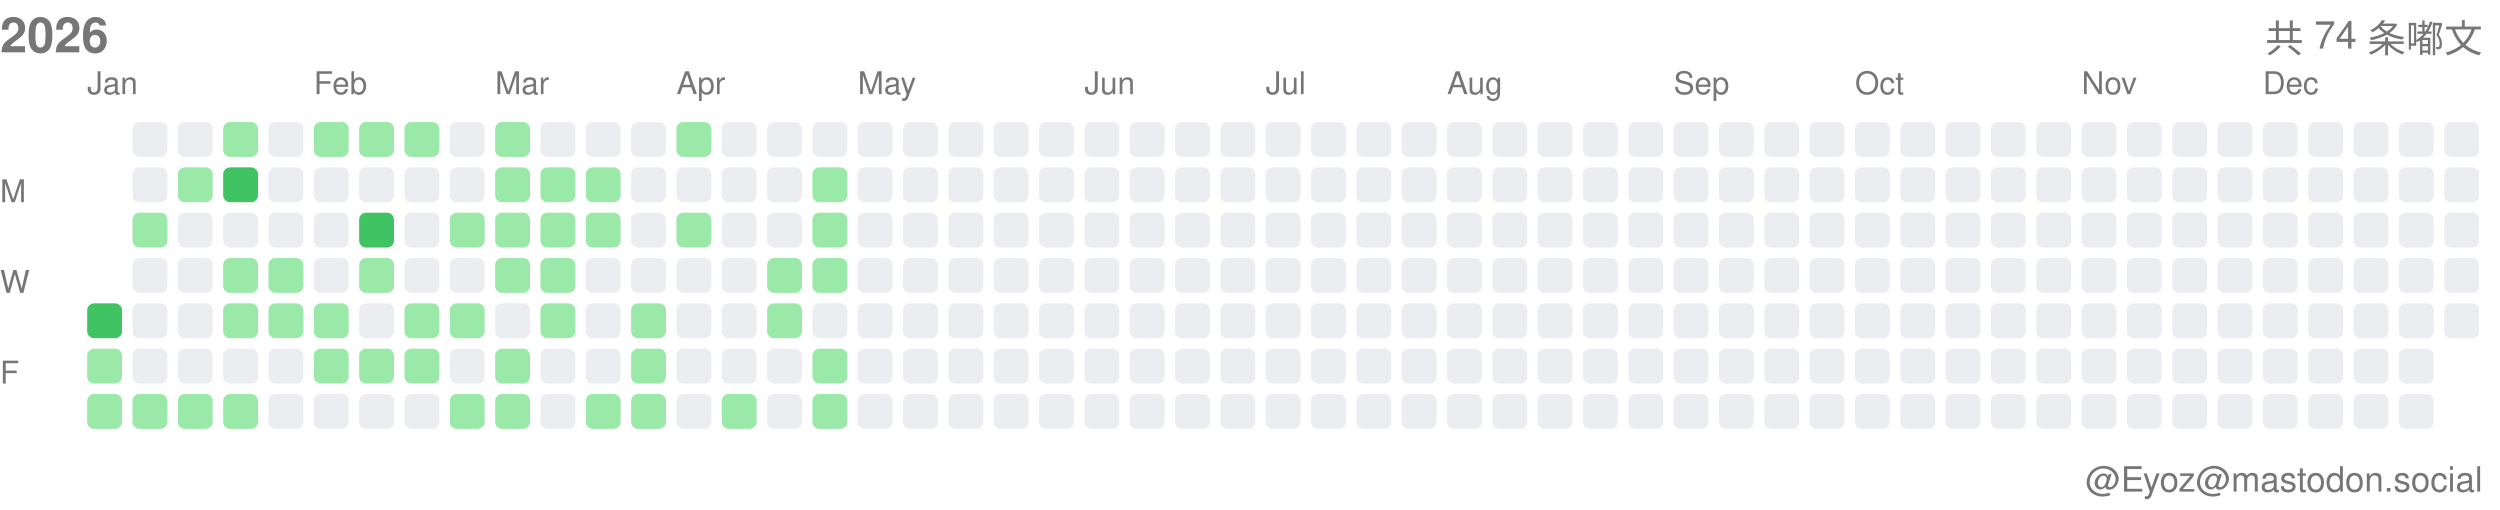
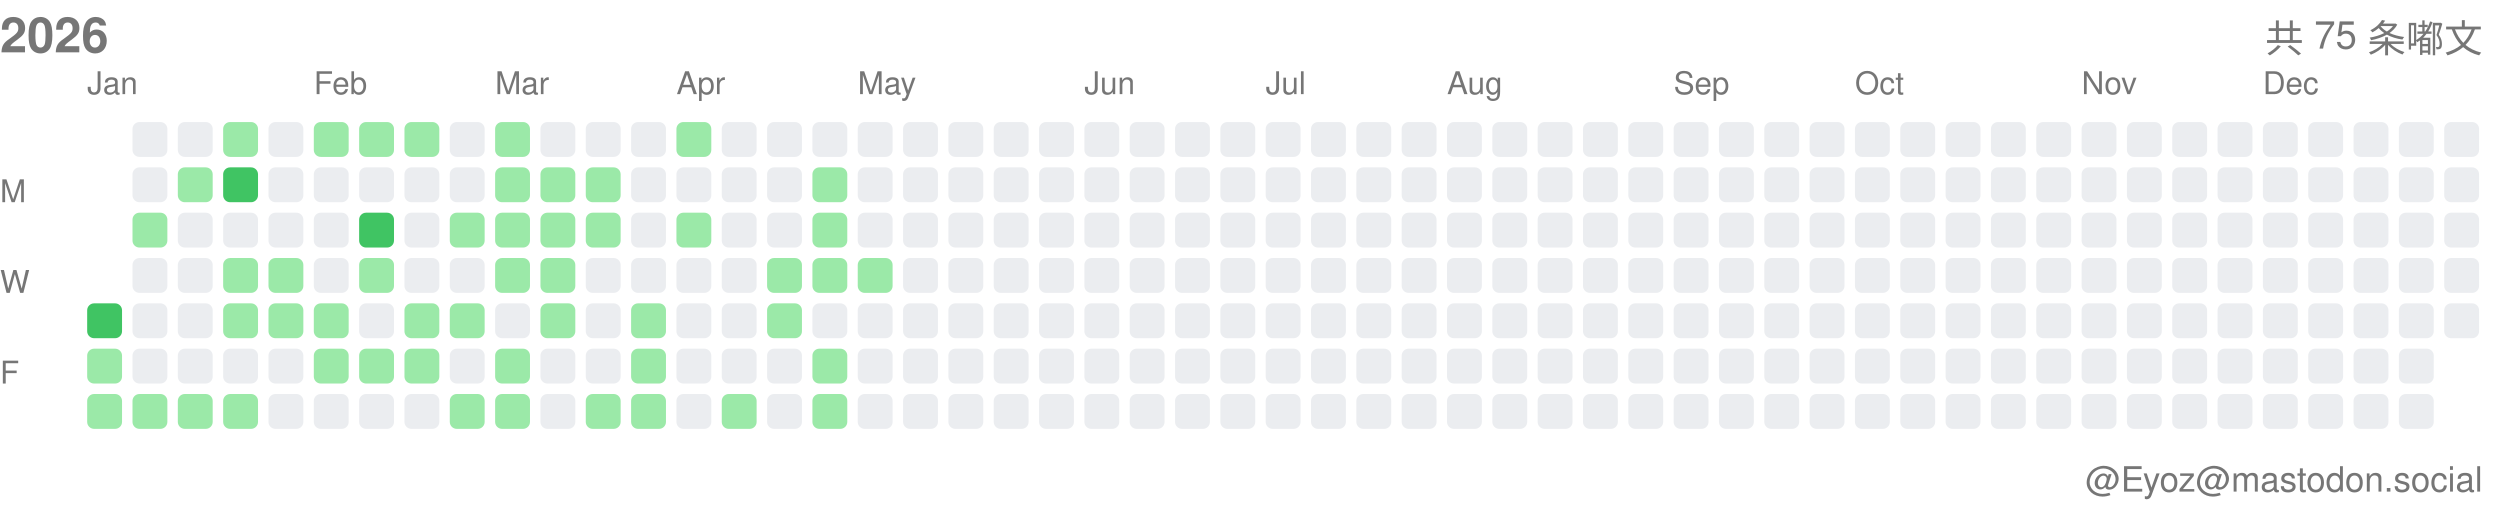
<svg xmlns="http://www.w3.org/2000/svg" width="717" height="146">
  <style>.month-label, .wday-label, .year-label, .total-label, .user-label { font-family: -apple-system, BlinkMacSystemFont, "Segoe UI", Helvetica, Arial, sans-serif, "Apple Color Emoji", "Segoe UI Emoji"; font-size: 9px; fill: #767676; } .year-label { font-size: 14px; font-weight: 600; } .total-label { font-size: 11px; font-weight: 500; } .user-label { font-size: 10px; }</style>
  <text x="0" y="15" class="year-label">2026</text>
-   <text x="712" y="15" class="total-label" text-anchor="end">共 74 条嘟文</text>
+   <text x="712" y="15" class="total-label" text-anchor="end">共 75 条嘟文</text>
  <text x="712" y="141" class="user-label" text-anchor="end">@Eyoz@mastodon.social</text>
  <text x="0" y="58" class="wday-label">M</text>
  <text x="0" y="84" class="wday-label">W</text>
  <text x="0" y="110" class="wday-label">F</text>
  <rect x="25" y="87" width="10" height="10" fill="#40c463" rx="2" ry="2" />
  <rect x="25" y="100" width="10" height="10" fill="#9be9a8" rx="2" ry="2" />
  <rect x="25" y="113" width="10" height="10" fill="#9be9a8" rx="2" ry="2" />
  <rect x="38" y="35" width="10" height="10" fill="#ebedf0" rx="2" ry="2" />
  <rect x="38" y="48" width="10" height="10" fill="#ebedf0" rx="2" ry="2" />
  <rect x="38" y="61" width="10" height="10" fill="#9be9a8" rx="2" ry="2" />
  <rect x="38" y="74" width="10" height="10" fill="#ebedf0" rx="2" ry="2" />
  <rect x="38" y="87" width="10" height="10" fill="#ebedf0" rx="2" ry="2" />
  <rect x="38" y="100" width="10" height="10" fill="#ebedf0" rx="2" ry="2" />
  <rect x="38" y="113" width="10" height="10" fill="#9be9a8" rx="2" ry="2" />
  <rect x="51" y="35" width="10" height="10" fill="#ebedf0" rx="2" ry="2" />
  <rect x="51" y="48" width="10" height="10" fill="#9be9a8" rx="2" ry="2" />
  <rect x="51" y="61" width="10" height="10" fill="#ebedf0" rx="2" ry="2" />
  <rect x="51" y="74" width="10" height="10" fill="#ebedf0" rx="2" ry="2" />
  <rect x="51" y="87" width="10" height="10" fill="#ebedf0" rx="2" ry="2" />
  <rect x="51" y="100" width="10" height="10" fill="#ebedf0" rx="2" ry="2" />
  <rect x="51" y="113" width="10" height="10" fill="#9be9a8" rx="2" ry="2" />
  <rect x="64" y="35" width="10" height="10" fill="#9be9a8" rx="2" ry="2" />
  <rect x="64" y="48" width="10" height="10" fill="#40c463" rx="2" ry="2" />
  <rect x="64" y="61" width="10" height="10" fill="#ebedf0" rx="2" ry="2" />
  <rect x="64" y="74" width="10" height="10" fill="#9be9a8" rx="2" ry="2" />
  <rect x="64" y="87" width="10" height="10" fill="#9be9a8" rx="2" ry="2" />
  <rect x="64" y="100" width="10" height="10" fill="#ebedf0" rx="2" ry="2" />
  <rect x="64" y="113" width="10" height="10" fill="#9be9a8" rx="2" ry="2" />
  <rect x="77" y="35" width="10" height="10" fill="#ebedf0" rx="2" ry="2" />
  <rect x="77" y="48" width="10" height="10" fill="#ebedf0" rx="2" ry="2" />
  <rect x="77" y="61" width="10" height="10" fill="#ebedf0" rx="2" ry="2" />
  <rect x="77" y="74" width="10" height="10" fill="#9be9a8" rx="2" ry="2" />
  <rect x="77" y="87" width="10" height="10" fill="#9be9a8" rx="2" ry="2" />
  <rect x="77" y="100" width="10" height="10" fill="#ebedf0" rx="2" ry="2" />
  <rect x="77" y="113" width="10" height="10" fill="#ebedf0" rx="2" ry="2" />
  <rect x="90" y="35" width="10" height="10" fill="#9be9a8" rx="2" ry="2" />
  <rect x="90" y="48" width="10" height="10" fill="#ebedf0" rx="2" ry="2" />
  <rect x="90" y="61" width="10" height="10" fill="#ebedf0" rx="2" ry="2" />
  <rect x="90" y="74" width="10" height="10" fill="#ebedf0" rx="2" ry="2" />
  <rect x="90" y="87" width="10" height="10" fill="#9be9a8" rx="2" ry="2" />
  <rect x="90" y="100" width="10" height="10" fill="#9be9a8" rx="2" ry="2" />
  <rect x="90" y="113" width="10" height="10" fill="#ebedf0" rx="2" ry="2" />
  <rect x="103" y="35" width="10" height="10" fill="#9be9a8" rx="2" ry="2" />
  <rect x="103" y="48" width="10" height="10" fill="#ebedf0" rx="2" ry="2" />
  <rect x="103" y="61" width="10" height="10" fill="#40c463" rx="2" ry="2" />
  <rect x="103" y="74" width="10" height="10" fill="#9be9a8" rx="2" ry="2" />
  <rect x="103" y="87" width="10" height="10" fill="#ebedf0" rx="2" ry="2" />
  <rect x="103" y="100" width="10" height="10" fill="#9be9a8" rx="2" ry="2" />
  <rect x="103" y="113" width="10" height="10" fill="#ebedf0" rx="2" ry="2" />
  <rect x="116" y="35" width="10" height="10" fill="#9be9a8" rx="2" ry="2" />
  <rect x="116" y="48" width="10" height="10" fill="#ebedf0" rx="2" ry="2" />
  <rect x="116" y="61" width="10" height="10" fill="#ebedf0" rx="2" ry="2" />
  <rect x="116" y="74" width="10" height="10" fill="#ebedf0" rx="2" ry="2" />
  <rect x="116" y="87" width="10" height="10" fill="#9be9a8" rx="2" ry="2" />
  <rect x="116" y="100" width="10" height="10" fill="#9be9a8" rx="2" ry="2" />
  <rect x="116" y="113" width="10" height="10" fill="#ebedf0" rx="2" ry="2" />
  <rect x="129" y="35" width="10" height="10" fill="#ebedf0" rx="2" ry="2" />
  <rect x="129" y="48" width="10" height="10" fill="#ebedf0" rx="2" ry="2" />
  <rect x="129" y="61" width="10" height="10" fill="#9be9a8" rx="2" ry="2" />
  <rect x="129" y="74" width="10" height="10" fill="#ebedf0" rx="2" ry="2" />
  <rect x="129" y="87" width="10" height="10" fill="#9be9a8" rx="2" ry="2" />
  <rect x="129" y="100" width="10" height="10" fill="#ebedf0" rx="2" ry="2" />
  <rect x="129" y="113" width="10" height="10" fill="#9be9a8" rx="2" ry="2" />
  <rect x="142" y="35" width="10" height="10" fill="#9be9a8" rx="2" ry="2" />
  <rect x="142" y="48" width="10" height="10" fill="#9be9a8" rx="2" ry="2" />
  <rect x="142" y="61" width="10" height="10" fill="#9be9a8" rx="2" ry="2" />
  <rect x="142" y="74" width="10" height="10" fill="#9be9a8" rx="2" ry="2" />
  <rect x="142" y="87" width="10" height="10" fill="#ebedf0" rx="2" ry="2" />
  <rect x="142" y="100" width="10" height="10" fill="#9be9a8" rx="2" ry="2" />
  <rect x="142" y="113" width="10" height="10" fill="#9be9a8" rx="2" ry="2" />
  <rect x="155" y="35" width="10" height="10" fill="#ebedf0" rx="2" ry="2" />
  <rect x="155" y="48" width="10" height="10" fill="#9be9a8" rx="2" ry="2" />
  <rect x="155" y="61" width="10" height="10" fill="#9be9a8" rx="2" ry="2" />
  <rect x="155" y="74" width="10" height="10" fill="#9be9a8" rx="2" ry="2" />
  <rect x="155" y="87" width="10" height="10" fill="#9be9a8" rx="2" ry="2" />
  <rect x="155" y="100" width="10" height="10" fill="#ebedf0" rx="2" ry="2" />
  <rect x="155" y="113" width="10" height="10" fill="#ebedf0" rx="2" ry="2" />
  <rect x="168" y="35" width="10" height="10" fill="#ebedf0" rx="2" ry="2" />
  <rect x="168" y="48" width="10" height="10" fill="#9be9a8" rx="2" ry="2" />
  <rect x="168" y="61" width="10" height="10" fill="#9be9a8" rx="2" ry="2" />
  <rect x="168" y="74" width="10" height="10" fill="#ebedf0" rx="2" ry="2" />
  <rect x="168" y="87" width="10" height="10" fill="#ebedf0" rx="2" ry="2" />
  <rect x="168" y="100" width="10" height="10" fill="#ebedf0" rx="2" ry="2" />
  <rect x="168" y="113" width="10" height="10" fill="#9be9a8" rx="2" ry="2" />
  <rect x="181" y="35" width="10" height="10" fill="#ebedf0" rx="2" ry="2" />
  <rect x="181" y="48" width="10" height="10" fill="#ebedf0" rx="2" ry="2" />
  <rect x="181" y="61" width="10" height="10" fill="#ebedf0" rx="2" ry="2" />
  <rect x="181" y="74" width="10" height="10" fill="#ebedf0" rx="2" ry="2" />
  <rect x="181" y="87" width="10" height="10" fill="#9be9a8" rx="2" ry="2" />
  <rect x="181" y="100" width="10" height="10" fill="#9be9a8" rx="2" ry="2" />
  <rect x="181" y="113" width="10" height="10" fill="#9be9a8" rx="2" ry="2" />
  <rect x="194" y="35" width="10" height="10" fill="#9be9a8" rx="2" ry="2" />
  <rect x="194" y="48" width="10" height="10" fill="#ebedf0" rx="2" ry="2" />
  <rect x="194" y="61" width="10" height="10" fill="#9be9a8" rx="2" ry="2" />
  <rect x="194" y="74" width="10" height="10" fill="#ebedf0" rx="2" ry="2" />
  <rect x="194" y="87" width="10" height="10" fill="#ebedf0" rx="2" ry="2" />
  <rect x="194" y="100" width="10" height="10" fill="#ebedf0" rx="2" ry="2" />
  <rect x="194" y="113" width="10" height="10" fill="#ebedf0" rx="2" ry="2" />
  <rect x="207" y="35" width="10" height="10" fill="#ebedf0" rx="2" ry="2" />
  <rect x="207" y="48" width="10" height="10" fill="#ebedf0" rx="2" ry="2" />
  <rect x="207" y="61" width="10" height="10" fill="#ebedf0" rx="2" ry="2" />
  <rect x="207" y="74" width="10" height="10" fill="#ebedf0" rx="2" ry="2" />
  <rect x="207" y="87" width="10" height="10" fill="#ebedf0" rx="2" ry="2" />
  <rect x="207" y="100" width="10" height="10" fill="#ebedf0" rx="2" ry="2" />
  <rect x="207" y="113" width="10" height="10" fill="#9be9a8" rx="2" ry="2" />
  <rect x="220" y="35" width="10" height="10" fill="#ebedf0" rx="2" ry="2" />
  <rect x="220" y="48" width="10" height="10" fill="#ebedf0" rx="2" ry="2" />
  <rect x="220" y="61" width="10" height="10" fill="#ebedf0" rx="2" ry="2" />
  <rect x="220" y="74" width="10" height="10" fill="#9be9a8" rx="2" ry="2" />
  <rect x="220" y="87" width="10" height="10" fill="#9be9a8" rx="2" ry="2" />
  <rect x="220" y="100" width="10" height="10" fill="#ebedf0" rx="2" ry="2" />
  <rect x="220" y="113" width="10" height="10" fill="#ebedf0" rx="2" ry="2" />
  <rect x="233" y="35" width="10" height="10" fill="#ebedf0" rx="2" ry="2" />
  <rect x="233" y="48" width="10" height="10" fill="#9be9a8" rx="2" ry="2" />
  <rect x="233" y="61" width="10" height="10" fill="#9be9a8" rx="2" ry="2" />
  <rect x="233" y="74" width="10" height="10" fill="#9be9a8" rx="2" ry="2" />
  <rect x="233" y="87" width="10" height="10" fill="#ebedf0" rx="2" ry="2" />
  <rect x="233" y="100" width="10" height="10" fill="#9be9a8" rx="2" ry="2" />
  <rect x="233" y="113" width="10" height="10" fill="#9be9a8" rx="2" ry="2" />
  <rect x="246" y="35" width="10" height="10" fill="#ebedf0" rx="2" ry="2" />
  <rect x="246" y="48" width="10" height="10" fill="#ebedf0" rx="2" ry="2" />
  <rect x="246" y="61" width="10" height="10" fill="#ebedf0" rx="2" ry="2" />
-   <rect x="246" y="74" width="10" height="10" fill="#ebedf0" rx="2" ry="2" />
+   <rect x="246" y="74" width="10" height="10" fill="#9be9a8" rx="2" ry="2" />
  <rect x="246" y="87" width="10" height="10" fill="#ebedf0" rx="2" ry="2" />
  <rect x="246" y="100" width="10" height="10" fill="#ebedf0" rx="2" ry="2" />
  <rect x="246" y="113" width="10" height="10" fill="#ebedf0" rx="2" ry="2" />
  <rect x="259" y="35" width="10" height="10" fill="#ebedf0" rx="2" ry="2" />
  <rect x="259" y="48" width="10" height="10" fill="#ebedf0" rx="2" ry="2" />
  <rect x="259" y="61" width="10" height="10" fill="#ebedf0" rx="2" ry="2" />
  <rect x="259" y="74" width="10" height="10" fill="#ebedf0" rx="2" ry="2" />
  <rect x="259" y="87" width="10" height="10" fill="#ebedf0" rx="2" ry="2" />
  <rect x="259" y="100" width="10" height="10" fill="#ebedf0" rx="2" ry="2" />
  <rect x="259" y="113" width="10" height="10" fill="#ebedf0" rx="2" ry="2" />
  <rect x="272" y="35" width="10" height="10" fill="#ebedf0" rx="2" ry="2" />
  <rect x="272" y="48" width="10" height="10" fill="#ebedf0" rx="2" ry="2" />
  <rect x="272" y="61" width="10" height="10" fill="#ebedf0" rx="2" ry="2" />
  <rect x="272" y="74" width="10" height="10" fill="#ebedf0" rx="2" ry="2" />
  <rect x="272" y="87" width="10" height="10" fill="#ebedf0" rx="2" ry="2" />
  <rect x="272" y="100" width="10" height="10" fill="#ebedf0" rx="2" ry="2" />
  <rect x="272" y="113" width="10" height="10" fill="#ebedf0" rx="2" ry="2" />
  <rect x="285" y="35" width="10" height="10" fill="#ebedf0" rx="2" ry="2" />
  <rect x="285" y="48" width="10" height="10" fill="#ebedf0" rx="2" ry="2" />
  <rect x="285" y="61" width="10" height="10" fill="#ebedf0" rx="2" ry="2" />
  <rect x="285" y="74" width="10" height="10" fill="#ebedf0" rx="2" ry="2" />
  <rect x="285" y="87" width="10" height="10" fill="#ebedf0" rx="2" ry="2" />
  <rect x="285" y="100" width="10" height="10" fill="#ebedf0" rx="2" ry="2" />
  <rect x="285" y="113" width="10" height="10" fill="#ebedf0" rx="2" ry="2" />
  <rect x="298" y="35" width="10" height="10" fill="#ebedf0" rx="2" ry="2" />
  <rect x="298" y="48" width="10" height="10" fill="#ebedf0" rx="2" ry="2" />
  <rect x="298" y="61" width="10" height="10" fill="#ebedf0" rx="2" ry="2" />
  <rect x="298" y="74" width="10" height="10" fill="#ebedf0" rx="2" ry="2" />
  <rect x="298" y="87" width="10" height="10" fill="#ebedf0" rx="2" ry="2" />
  <rect x="298" y="100" width="10" height="10" fill="#ebedf0" rx="2" ry="2" />
  <rect x="298" y="113" width="10" height="10" fill="#ebedf0" rx="2" ry="2" />
  <rect x="311" y="35" width="10" height="10" fill="#ebedf0" rx="2" ry="2" />
  <rect x="311" y="48" width="10" height="10" fill="#ebedf0" rx="2" ry="2" />
  <rect x="311" y="61" width="10" height="10" fill="#ebedf0" rx="2" ry="2" />
  <rect x="311" y="74" width="10" height="10" fill="#ebedf0" rx="2" ry="2" />
  <rect x="311" y="87" width="10" height="10" fill="#ebedf0" rx="2" ry="2" />
  <rect x="311" y="100" width="10" height="10" fill="#ebedf0" rx="2" ry="2" />
  <rect x="311" y="113" width="10" height="10" fill="#ebedf0" rx="2" ry="2" />
  <rect x="324" y="35" width="10" height="10" fill="#ebedf0" rx="2" ry="2" />
  <rect x="324" y="48" width="10" height="10" fill="#ebedf0" rx="2" ry="2" />
  <rect x="324" y="61" width="10" height="10" fill="#ebedf0" rx="2" ry="2" />
  <rect x="324" y="74" width="10" height="10" fill="#ebedf0" rx="2" ry="2" />
  <rect x="324" y="87" width="10" height="10" fill="#ebedf0" rx="2" ry="2" />
  <rect x="324" y="100" width="10" height="10" fill="#ebedf0" rx="2" ry="2" />
  <rect x="324" y="113" width="10" height="10" fill="#ebedf0" rx="2" ry="2" />
  <rect x="337" y="35" width="10" height="10" fill="#ebedf0" rx="2" ry="2" />
  <rect x="337" y="48" width="10" height="10" fill="#ebedf0" rx="2" ry="2" />
  <rect x="337" y="61" width="10" height="10" fill="#ebedf0" rx="2" ry="2" />
  <rect x="337" y="74" width="10" height="10" fill="#ebedf0" rx="2" ry="2" />
  <rect x="337" y="87" width="10" height="10" fill="#ebedf0" rx="2" ry="2" />
  <rect x="337" y="100" width="10" height="10" fill="#ebedf0" rx="2" ry="2" />
  <rect x="337" y="113" width="10" height="10" fill="#ebedf0" rx="2" ry="2" />
  <rect x="350" y="35" width="10" height="10" fill="#ebedf0" rx="2" ry="2" />
  <rect x="350" y="48" width="10" height="10" fill="#ebedf0" rx="2" ry="2" />
  <rect x="350" y="61" width="10" height="10" fill="#ebedf0" rx="2" ry="2" />
  <rect x="350" y="74" width="10" height="10" fill="#ebedf0" rx="2" ry="2" />
  <rect x="350" y="87" width="10" height="10" fill="#ebedf0" rx="2" ry="2" />
  <rect x="350" y="100" width="10" height="10" fill="#ebedf0" rx="2" ry="2" />
  <rect x="350" y="113" width="10" height="10" fill="#ebedf0" rx="2" ry="2" />
  <rect x="363" y="35" width="10" height="10" fill="#ebedf0" rx="2" ry="2" />
  <rect x="363" y="48" width="10" height="10" fill="#ebedf0" rx="2" ry="2" />
  <rect x="363" y="61" width="10" height="10" fill="#ebedf0" rx="2" ry="2" />
  <rect x="363" y="74" width="10" height="10" fill="#ebedf0" rx="2" ry="2" />
  <rect x="363" y="87" width="10" height="10" fill="#ebedf0" rx="2" ry="2" />
  <rect x="363" y="100" width="10" height="10" fill="#ebedf0" rx="2" ry="2" />
  <rect x="363" y="113" width="10" height="10" fill="#ebedf0" rx="2" ry="2" />
  <rect x="376" y="35" width="10" height="10" fill="#ebedf0" rx="2" ry="2" />
  <rect x="376" y="48" width="10" height="10" fill="#ebedf0" rx="2" ry="2" />
  <rect x="376" y="61" width="10" height="10" fill="#ebedf0" rx="2" ry="2" />
  <rect x="376" y="74" width="10" height="10" fill="#ebedf0" rx="2" ry="2" />
  <rect x="376" y="87" width="10" height="10" fill="#ebedf0" rx="2" ry="2" />
  <rect x="376" y="100" width="10" height="10" fill="#ebedf0" rx="2" ry="2" />
  <rect x="376" y="113" width="10" height="10" fill="#ebedf0" rx="2" ry="2" />
  <rect x="389" y="35" width="10" height="10" fill="#ebedf0" rx="2" ry="2" />
  <rect x="389" y="48" width="10" height="10" fill="#ebedf0" rx="2" ry="2" />
  <rect x="389" y="61" width="10" height="10" fill="#ebedf0" rx="2" ry="2" />
  <rect x="389" y="74" width="10" height="10" fill="#ebedf0" rx="2" ry="2" />
  <rect x="389" y="87" width="10" height="10" fill="#ebedf0" rx="2" ry="2" />
  <rect x="389" y="100" width="10" height="10" fill="#ebedf0" rx="2" ry="2" />
  <rect x="389" y="113" width="10" height="10" fill="#ebedf0" rx="2" ry="2" />
  <rect x="402" y="35" width="10" height="10" fill="#ebedf0" rx="2" ry="2" />
  <rect x="402" y="48" width="10" height="10" fill="#ebedf0" rx="2" ry="2" />
  <rect x="402" y="61" width="10" height="10" fill="#ebedf0" rx="2" ry="2" />
  <rect x="402" y="74" width="10" height="10" fill="#ebedf0" rx="2" ry="2" />
  <rect x="402" y="87" width="10" height="10" fill="#ebedf0" rx="2" ry="2" />
  <rect x="402" y="100" width="10" height="10" fill="#ebedf0" rx="2" ry="2" />
  <rect x="402" y="113" width="10" height="10" fill="#ebedf0" rx="2" ry="2" />
  <rect x="415" y="35" width="10" height="10" fill="#ebedf0" rx="2" ry="2" />
  <rect x="415" y="48" width="10" height="10" fill="#ebedf0" rx="2" ry="2" />
  <rect x="415" y="61" width="10" height="10" fill="#ebedf0" rx="2" ry="2" />
  <rect x="415" y="74" width="10" height="10" fill="#ebedf0" rx="2" ry="2" />
  <rect x="415" y="87" width="10" height="10" fill="#ebedf0" rx="2" ry="2" />
  <rect x="415" y="100" width="10" height="10" fill="#ebedf0" rx="2" ry="2" />
  <rect x="415" y="113" width="10" height="10" fill="#ebedf0" rx="2" ry="2" />
  <rect x="428" y="35" width="10" height="10" fill="#ebedf0" rx="2" ry="2" />
  <rect x="428" y="48" width="10" height="10" fill="#ebedf0" rx="2" ry="2" />
  <rect x="428" y="61" width="10" height="10" fill="#ebedf0" rx="2" ry="2" />
  <rect x="428" y="74" width="10" height="10" fill="#ebedf0" rx="2" ry="2" />
  <rect x="428" y="87" width="10" height="10" fill="#ebedf0" rx="2" ry="2" />
  <rect x="428" y="100" width="10" height="10" fill="#ebedf0" rx="2" ry="2" />
  <rect x="428" y="113" width="10" height="10" fill="#ebedf0" rx="2" ry="2" />
  <rect x="441" y="35" width="10" height="10" fill="#ebedf0" rx="2" ry="2" />
  <rect x="441" y="48" width="10" height="10" fill="#ebedf0" rx="2" ry="2" />
  <rect x="441" y="61" width="10" height="10" fill="#ebedf0" rx="2" ry="2" />
  <rect x="441" y="74" width="10" height="10" fill="#ebedf0" rx="2" ry="2" />
  <rect x="441" y="87" width="10" height="10" fill="#ebedf0" rx="2" ry="2" />
  <rect x="441" y="100" width="10" height="10" fill="#ebedf0" rx="2" ry="2" />
  <rect x="441" y="113" width="10" height="10" fill="#ebedf0" rx="2" ry="2" />
  <rect x="454" y="35" width="10" height="10" fill="#ebedf0" rx="2" ry="2" />
  <rect x="454" y="48" width="10" height="10" fill="#ebedf0" rx="2" ry="2" />
  <rect x="454" y="61" width="10" height="10" fill="#ebedf0" rx="2" ry="2" />
  <rect x="454" y="74" width="10" height="10" fill="#ebedf0" rx="2" ry="2" />
  <rect x="454" y="87" width="10" height="10" fill="#ebedf0" rx="2" ry="2" />
  <rect x="454" y="100" width="10" height="10" fill="#ebedf0" rx="2" ry="2" />
  <rect x="454" y="113" width="10" height="10" fill="#ebedf0" rx="2" ry="2" />
  <rect x="467" y="35" width="10" height="10" fill="#ebedf0" rx="2" ry="2" />
  <rect x="467" y="48" width="10" height="10" fill="#ebedf0" rx="2" ry="2" />
  <rect x="467" y="61" width="10" height="10" fill="#ebedf0" rx="2" ry="2" />
  <rect x="467" y="74" width="10" height="10" fill="#ebedf0" rx="2" ry="2" />
  <rect x="467" y="87" width="10" height="10" fill="#ebedf0" rx="2" ry="2" />
  <rect x="467" y="100" width="10" height="10" fill="#ebedf0" rx="2" ry="2" />
  <rect x="467" y="113" width="10" height="10" fill="#ebedf0" rx="2" ry="2" />
  <rect x="480" y="35" width="10" height="10" fill="#ebedf0" rx="2" ry="2" />
  <rect x="480" y="48" width="10" height="10" fill="#ebedf0" rx="2" ry="2" />
  <rect x="480" y="61" width="10" height="10" fill="#ebedf0" rx="2" ry="2" />
  <rect x="480" y="74" width="10" height="10" fill="#ebedf0" rx="2" ry="2" />
  <rect x="480" y="87" width="10" height="10" fill="#ebedf0" rx="2" ry="2" />
  <rect x="480" y="100" width="10" height="10" fill="#ebedf0" rx="2" ry="2" />
  <rect x="480" y="113" width="10" height="10" fill="#ebedf0" rx="2" ry="2" />
  <rect x="493" y="35" width="10" height="10" fill="#ebedf0" rx="2" ry="2" />
  <rect x="493" y="48" width="10" height="10" fill="#ebedf0" rx="2" ry="2" />
  <rect x="493" y="61" width="10" height="10" fill="#ebedf0" rx="2" ry="2" />
  <rect x="493" y="74" width="10" height="10" fill="#ebedf0" rx="2" ry="2" />
  <rect x="493" y="87" width="10" height="10" fill="#ebedf0" rx="2" ry="2" />
  <rect x="493" y="100" width="10" height="10" fill="#ebedf0" rx="2" ry="2" />
  <rect x="493" y="113" width="10" height="10" fill="#ebedf0" rx="2" ry="2" />
  <rect x="506" y="35" width="10" height="10" fill="#ebedf0" rx="2" ry="2" />
  <rect x="506" y="48" width="10" height="10" fill="#ebedf0" rx="2" ry="2" />
  <rect x="506" y="61" width="10" height="10" fill="#ebedf0" rx="2" ry="2" />
  <rect x="506" y="74" width="10" height="10" fill="#ebedf0" rx="2" ry="2" />
  <rect x="506" y="87" width="10" height="10" fill="#ebedf0" rx="2" ry="2" />
  <rect x="506" y="100" width="10" height="10" fill="#ebedf0" rx="2" ry="2" />
  <rect x="506" y="113" width="10" height="10" fill="#ebedf0" rx="2" ry="2" />
  <rect x="519" y="35" width="10" height="10" fill="#ebedf0" rx="2" ry="2" />
  <rect x="519" y="48" width="10" height="10" fill="#ebedf0" rx="2" ry="2" />
  <rect x="519" y="61" width="10" height="10" fill="#ebedf0" rx="2" ry="2" />
  <rect x="519" y="74" width="10" height="10" fill="#ebedf0" rx="2" ry="2" />
  <rect x="519" y="87" width="10" height="10" fill="#ebedf0" rx="2" ry="2" />
  <rect x="519" y="100" width="10" height="10" fill="#ebedf0" rx="2" ry="2" />
  <rect x="519" y="113" width="10" height="10" fill="#ebedf0" rx="2" ry="2" />
  <rect x="532" y="35" width="10" height="10" fill="#ebedf0" rx="2" ry="2" />
  <rect x="532" y="48" width="10" height="10" fill="#ebedf0" rx="2" ry="2" />
  <rect x="532" y="61" width="10" height="10" fill="#ebedf0" rx="2" ry="2" />
  <rect x="532" y="74" width="10" height="10" fill="#ebedf0" rx="2" ry="2" />
  <rect x="532" y="87" width="10" height="10" fill="#ebedf0" rx="2" ry="2" />
  <rect x="532" y="100" width="10" height="10" fill="#ebedf0" rx="2" ry="2" />
  <rect x="532" y="113" width="10" height="10" fill="#ebedf0" rx="2" ry="2" />
  <rect x="545" y="35" width="10" height="10" fill="#ebedf0" rx="2" ry="2" />
  <rect x="545" y="48" width="10" height="10" fill="#ebedf0" rx="2" ry="2" />
  <rect x="545" y="61" width="10" height="10" fill="#ebedf0" rx="2" ry="2" />
  <rect x="545" y="74" width="10" height="10" fill="#ebedf0" rx="2" ry="2" />
  <rect x="545" y="87" width="10" height="10" fill="#ebedf0" rx="2" ry="2" />
  <rect x="545" y="100" width="10" height="10" fill="#ebedf0" rx="2" ry="2" />
  <rect x="545" y="113" width="10" height="10" fill="#ebedf0" rx="2" ry="2" />
  <rect x="558" y="35" width="10" height="10" fill="#ebedf0" rx="2" ry="2" />
  <rect x="558" y="48" width="10" height="10" fill="#ebedf0" rx="2" ry="2" />
  <rect x="558" y="61" width="10" height="10" fill="#ebedf0" rx="2" ry="2" />
  <rect x="558" y="74" width="10" height="10" fill="#ebedf0" rx="2" ry="2" />
  <rect x="558" y="87" width="10" height="10" fill="#ebedf0" rx="2" ry="2" />
  <rect x="558" y="100" width="10" height="10" fill="#ebedf0" rx="2" ry="2" />
  <rect x="558" y="113" width="10" height="10" fill="#ebedf0" rx="2" ry="2" />
  <rect x="571" y="35" width="10" height="10" fill="#ebedf0" rx="2" ry="2" />
  <rect x="571" y="48" width="10" height="10" fill="#ebedf0" rx="2" ry="2" />
  <rect x="571" y="61" width="10" height="10" fill="#ebedf0" rx="2" ry="2" />
  <rect x="571" y="74" width="10" height="10" fill="#ebedf0" rx="2" ry="2" />
  <rect x="571" y="87" width="10" height="10" fill="#ebedf0" rx="2" ry="2" />
  <rect x="571" y="100" width="10" height="10" fill="#ebedf0" rx="2" ry="2" />
  <rect x="571" y="113" width="10" height="10" fill="#ebedf0" rx="2" ry="2" />
  <rect x="584" y="35" width="10" height="10" fill="#ebedf0" rx="2" ry="2" />
  <rect x="584" y="48" width="10" height="10" fill="#ebedf0" rx="2" ry="2" />
  <rect x="584" y="61" width="10" height="10" fill="#ebedf0" rx="2" ry="2" />
  <rect x="584" y="74" width="10" height="10" fill="#ebedf0" rx="2" ry="2" />
  <rect x="584" y="87" width="10" height="10" fill="#ebedf0" rx="2" ry="2" />
  <rect x="584" y="100" width="10" height="10" fill="#ebedf0" rx="2" ry="2" />
  <rect x="584" y="113" width="10" height="10" fill="#ebedf0" rx="2" ry="2" />
  <rect x="597" y="35" width="10" height="10" fill="#ebedf0" rx="2" ry="2" />
  <rect x="597" y="48" width="10" height="10" fill="#ebedf0" rx="2" ry="2" />
  <rect x="597" y="61" width="10" height="10" fill="#ebedf0" rx="2" ry="2" />
  <rect x="597" y="74" width="10" height="10" fill="#ebedf0" rx="2" ry="2" />
  <rect x="597" y="87" width="10" height="10" fill="#ebedf0" rx="2" ry="2" />
  <rect x="597" y="100" width="10" height="10" fill="#ebedf0" rx="2" ry="2" />
  <rect x="597" y="113" width="10" height="10" fill="#ebedf0" rx="2" ry="2" />
  <rect x="610" y="35" width="10" height="10" fill="#ebedf0" rx="2" ry="2" />
  <rect x="610" y="48" width="10" height="10" fill="#ebedf0" rx="2" ry="2" />
  <rect x="610" y="61" width="10" height="10" fill="#ebedf0" rx="2" ry="2" />
  <rect x="610" y="74" width="10" height="10" fill="#ebedf0" rx="2" ry="2" />
  <rect x="610" y="87" width="10" height="10" fill="#ebedf0" rx="2" ry="2" />
  <rect x="610" y="100" width="10" height="10" fill="#ebedf0" rx="2" ry="2" />
  <rect x="610" y="113" width="10" height="10" fill="#ebedf0" rx="2" ry="2" />
  <rect x="623" y="35" width="10" height="10" fill="#ebedf0" rx="2" ry="2" />
  <rect x="623" y="48" width="10" height="10" fill="#ebedf0" rx="2" ry="2" />
  <rect x="623" y="61" width="10" height="10" fill="#ebedf0" rx="2" ry="2" />
  <rect x="623" y="74" width="10" height="10" fill="#ebedf0" rx="2" ry="2" />
  <rect x="623" y="87" width="10" height="10" fill="#ebedf0" rx="2" ry="2" />
  <rect x="623" y="100" width="10" height="10" fill="#ebedf0" rx="2" ry="2" />
  <rect x="623" y="113" width="10" height="10" fill="#ebedf0" rx="2" ry="2" />
  <rect x="636" y="35" width="10" height="10" fill="#ebedf0" rx="2" ry="2" />
  <rect x="636" y="48" width="10" height="10" fill="#ebedf0" rx="2" ry="2" />
  <rect x="636" y="61" width="10" height="10" fill="#ebedf0" rx="2" ry="2" />
  <rect x="636" y="74" width="10" height="10" fill="#ebedf0" rx="2" ry="2" />
  <rect x="636" y="87" width="10" height="10" fill="#ebedf0" rx="2" ry="2" />
  <rect x="636" y="100" width="10" height="10" fill="#ebedf0" rx="2" ry="2" />
  <rect x="636" y="113" width="10" height="10" fill="#ebedf0" rx="2" ry="2" />
  <rect x="649" y="35" width="10" height="10" fill="#ebedf0" rx="2" ry="2" />
  <rect x="649" y="48" width="10" height="10" fill="#ebedf0" rx="2" ry="2" />
  <rect x="649" y="61" width="10" height="10" fill="#ebedf0" rx="2" ry="2" />
  <rect x="649" y="74" width="10" height="10" fill="#ebedf0" rx="2" ry="2" />
  <rect x="649" y="87" width="10" height="10" fill="#ebedf0" rx="2" ry="2" />
  <rect x="649" y="100" width="10" height="10" fill="#ebedf0" rx="2" ry="2" />
  <rect x="649" y="113" width="10" height="10" fill="#ebedf0" rx="2" ry="2" />
  <rect x="662" y="35" width="10" height="10" fill="#ebedf0" rx="2" ry="2" />
  <rect x="662" y="48" width="10" height="10" fill="#ebedf0" rx="2" ry="2" />
  <rect x="662" y="61" width="10" height="10" fill="#ebedf0" rx="2" ry="2" />
  <rect x="662" y="74" width="10" height="10" fill="#ebedf0" rx="2" ry="2" />
  <rect x="662" y="87" width="10" height="10" fill="#ebedf0" rx="2" ry="2" />
  <rect x="662" y="100" width="10" height="10" fill="#ebedf0" rx="2" ry="2" />
  <rect x="662" y="113" width="10" height="10" fill="#ebedf0" rx="2" ry="2" />
  <rect x="675" y="35" width="10" height="10" fill="#ebedf0" rx="2" ry="2" />
  <rect x="675" y="48" width="10" height="10" fill="#ebedf0" rx="2" ry="2" />
  <rect x="675" y="61" width="10" height="10" fill="#ebedf0" rx="2" ry="2" />
  <rect x="675" y="74" width="10" height="10" fill="#ebedf0" rx="2" ry="2" />
  <rect x="675" y="87" width="10" height="10" fill="#ebedf0" rx="2" ry="2" />
  <rect x="675" y="100" width="10" height="10" fill="#ebedf0" rx="2" ry="2" />
  <rect x="675" y="113" width="10" height="10" fill="#ebedf0" rx="2" ry="2" />
  <rect x="688" y="35" width="10" height="10" fill="#ebedf0" rx="2" ry="2" />
  <rect x="688" y="48" width="10" height="10" fill="#ebedf0" rx="2" ry="2" />
  <rect x="688" y="61" width="10" height="10" fill="#ebedf0" rx="2" ry="2" />
  <rect x="688" y="74" width="10" height="10" fill="#ebedf0" rx="2" ry="2" />
  <rect x="688" y="87" width="10" height="10" fill="#ebedf0" rx="2" ry="2" />
  <rect x="688" y="100" width="10" height="10" fill="#ebedf0" rx="2" ry="2" />
  <rect x="688" y="113" width="10" height="10" fill="#ebedf0" rx="2" ry="2" />
  <rect x="701" y="35" width="10" height="10" fill="#ebedf0" rx="2" ry="2" />
  <rect x="701" y="48" width="10" height="10" fill="#ebedf0" rx="2" ry="2" />
  <rect x="701" y="61" width="10" height="10" fill="#ebedf0" rx="2" ry="2" />
  <rect x="701" y="74" width="10" height="10" fill="#ebedf0" rx="2" ry="2" />
  <rect x="701" y="87" width="10" height="10" fill="#ebedf0" rx="2" ry="2" />
  <text x="25" y="27" class="month-label">Jan</text>
  <text x="90" y="27" class="month-label">Feb</text>
  <text x="142" y="27" class="month-label">Mar</text>
  <text x="194" y="27" class="month-label">Apr</text>
  <text x="246" y="27" class="month-label">May</text>
  <text x="311" y="27" class="month-label">Jun</text>
  <text x="363" y="27" class="month-label">Jul</text>
  <text x="415" y="27" class="month-label">Aug</text>
  <text x="480" y="27" class="month-label">Sep</text>
  <text x="532" y="27" class="month-label">Oct</text>
  <text x="597" y="27" class="month-label">Nov</text>
  <text x="649" y="27" class="month-label">Dec</text>
</svg>
